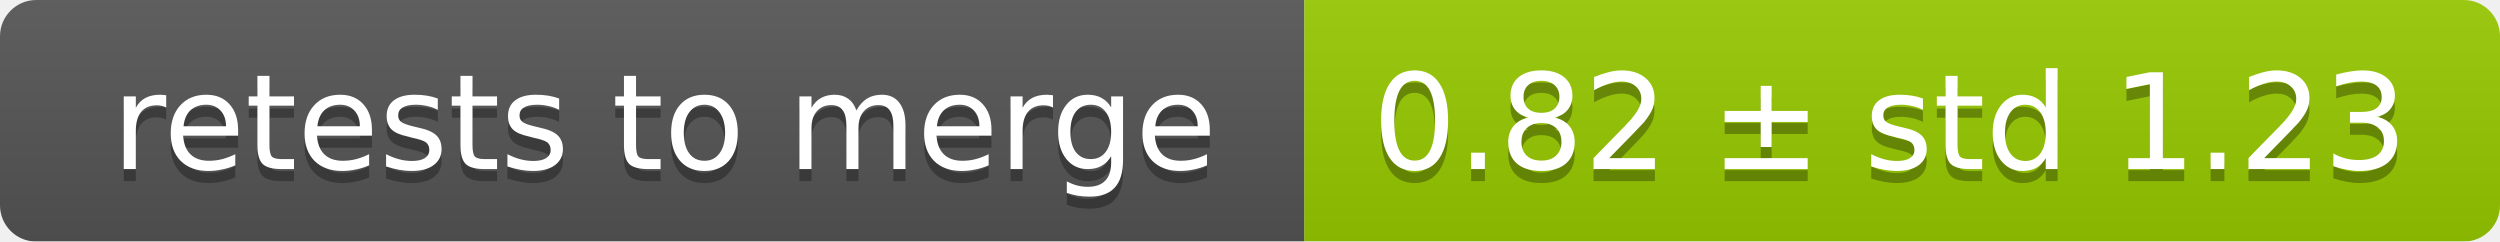
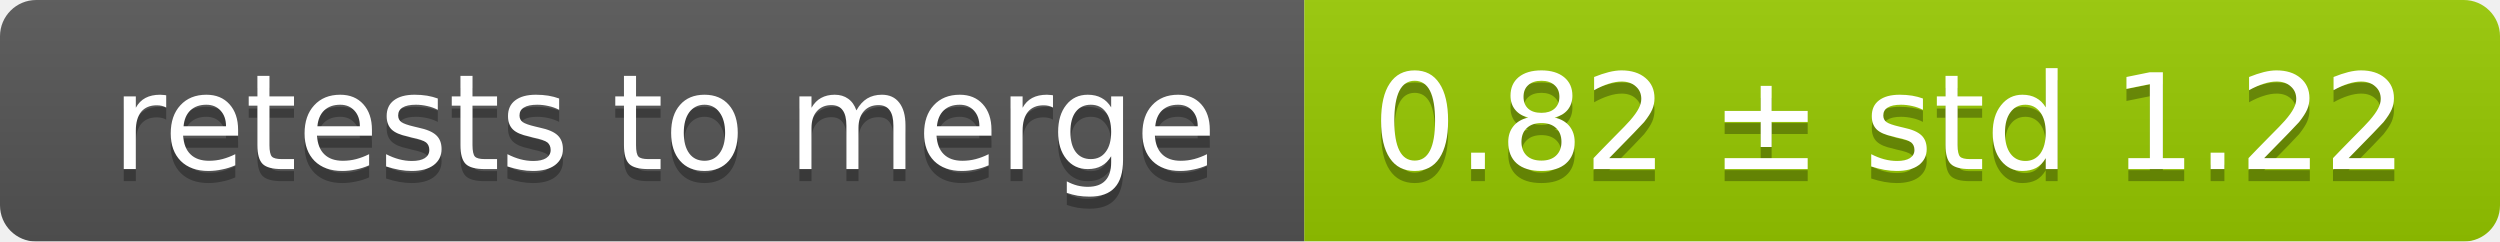
<svg xmlns="http://www.w3.org/2000/svg" width="207" height="20">
  <linearGradient id="smooth" x2="0" y2="100%">
    <stop offset="0" stop-color="#bbb" stop-opacity=".1" />
    <stop offset="1" stop-opacity=".1" />
  </linearGradient>
  <mask id="round">
    <rect width="207" height="20" rx="3" fill="#fff" />
  </mask>
  <g mask="url(#round)">
    <rect width="108" height="20" fill="#555" />
    <rect x="108" width="99" height="20" fill="#97ca00" />
    <rect width="207" height="20" fill="url(#smooth)" />
  </g>
  <g fill="#fff" text-anchor="middle" font-family="DejaVu Sans,Verdana,Geneva,sans-serif" font-size="11">
    <text x="55" y="15" fill="#010101" fill-opacity=".3">retests to merge</text>
    <text x="55" y="14">retests to merge</text>
-     <text x="156.5" y="15" fill="#010101" fill-opacity=".3">0.82 ± std 1.23</text>
-     <text x="156.5" y="14">0.82 ± std 1.23</text>
+     <text x="156.5" y="15" fill="#010101" fill-opacity=".3">0.82 ± std 1.22</text>
+     <text x="156.5" y="14">0.82 ± std 1.22</text>
  </g>
</svg>
